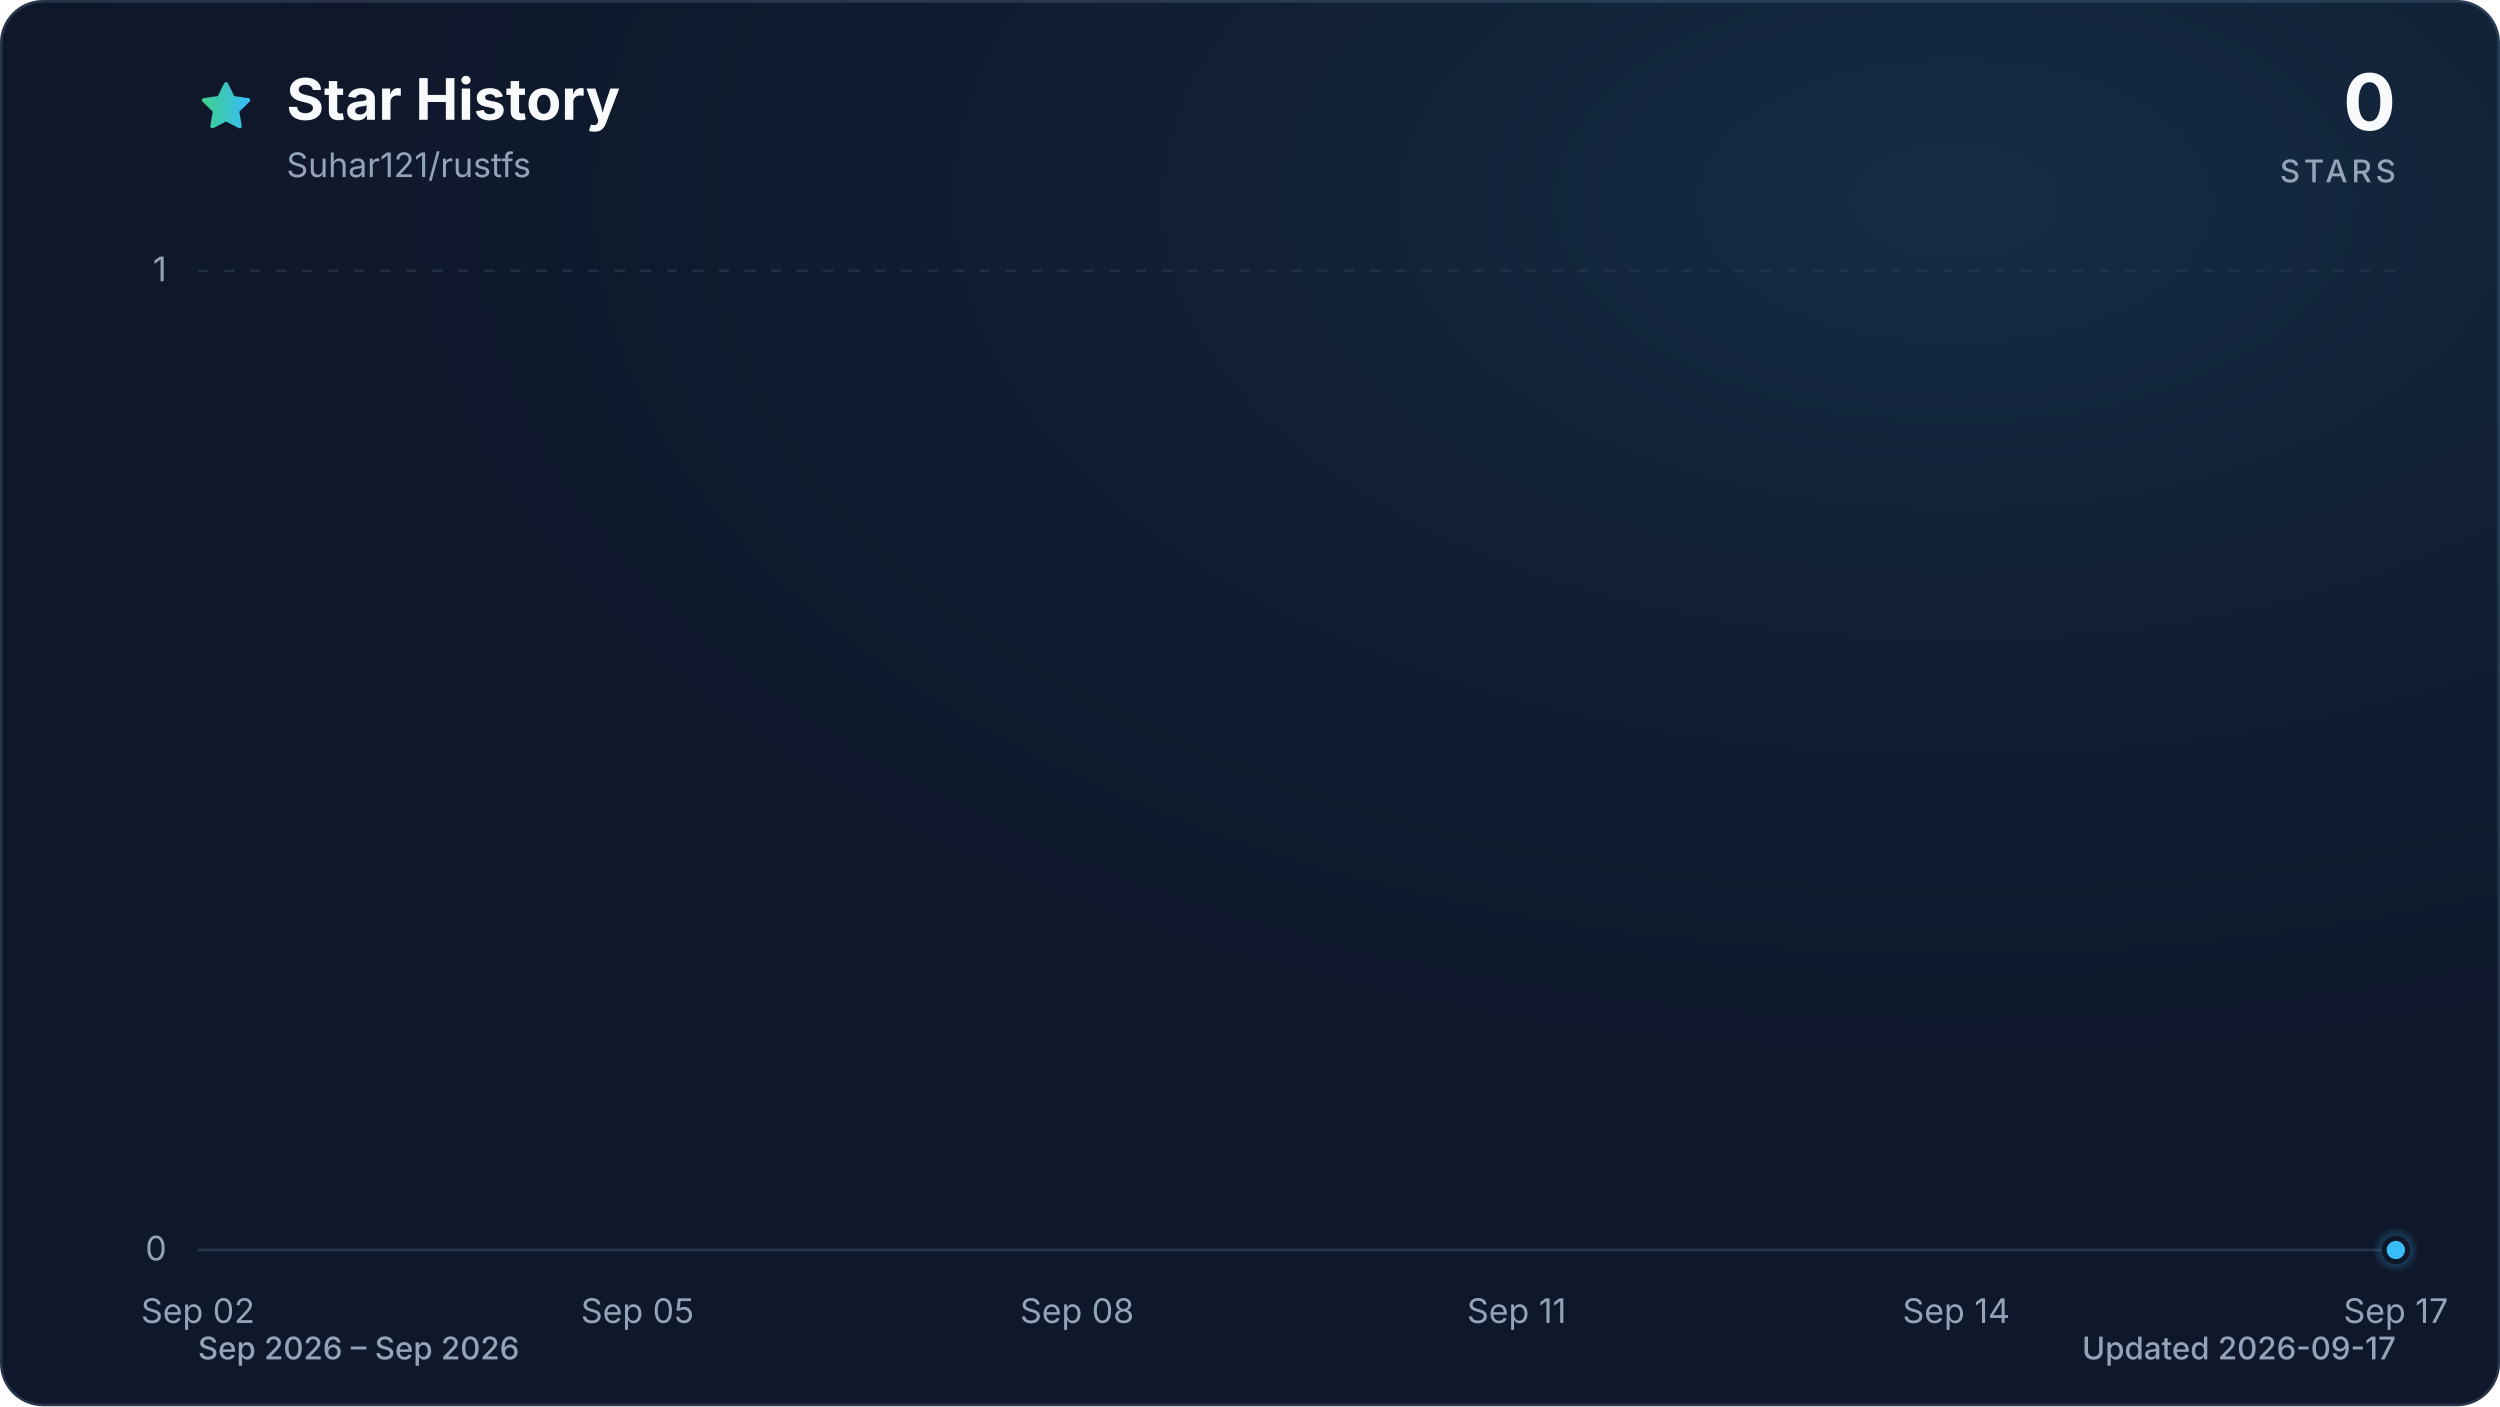
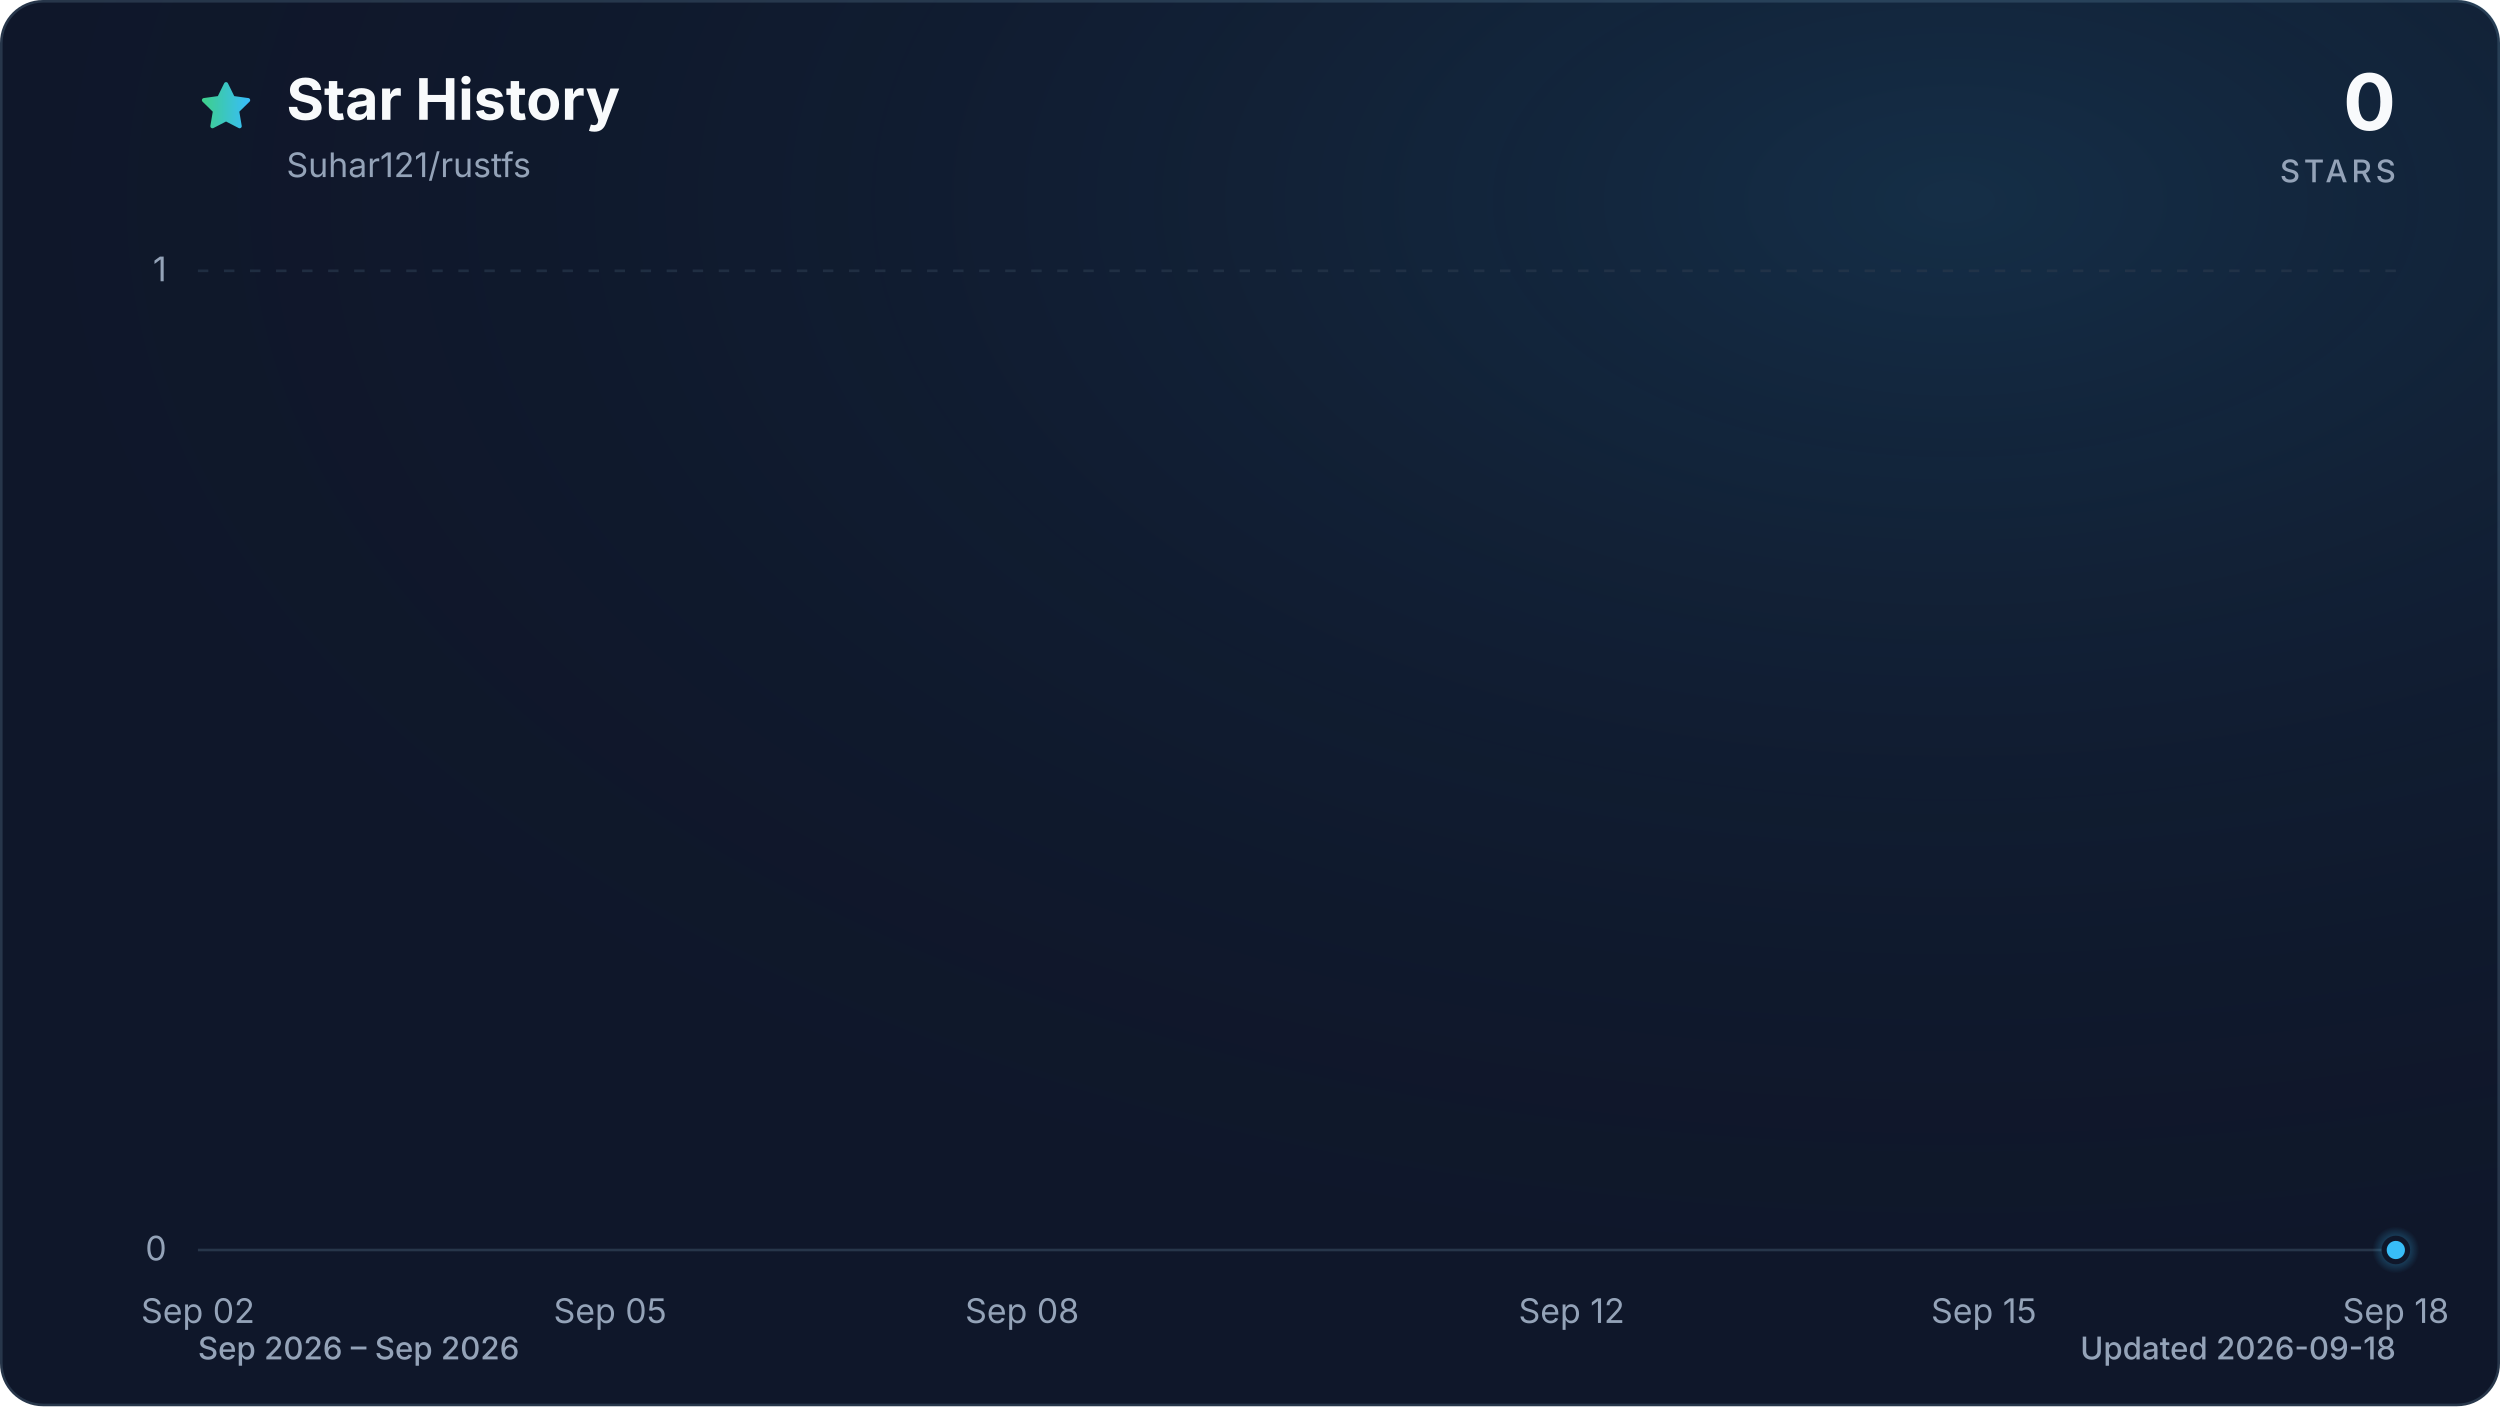
<svg xmlns="http://www.w3.org/2000/svg" viewBox="0 0 960 540" role="img" aria-labelledby="title description" data-style="gradient" data-variant="glow" data-animated="true">
  <defs>
    <linearGradient id="trend" x1="0" y1="0" x2="1" y2="0">
      <stop offset="0%" stop-color="#3ecf8e" />
      <stop offset="100%" stop-color="#38bdf8" />
    </linearGradient>
    <linearGradient id="area" x1="0" y1="0" x2="0" y2="1">
      <stop offset="0%" stop-color="#3ecf8e" stop-opacity="0.30" />
      <stop offset="55%" stop-color="#38bdf8" stop-opacity="0.10" />
      <stop offset="100%" stop-color="#38bdf8" stop-opacity="0.01" />
    </linearGradient>
    <radialGradient id="marker-halo" cx="50%" cy="50%" r="50%">
      <stop offset="0%" stop-color="#38bdf8" stop-opacity="0.55" />
      <stop offset="100%" stop-color="#38bdf8" stop-opacity="0" />
    </radialGradient>
    <radialGradient id="surface-glow" cx="78%" cy="14%" r="80%">
      <stop offset="0%" stop-color="#38bdf8" stop-opacity="0.14" />
      <stop offset="100%" stop-color="#0f172a" stop-opacity="0" />
    </radialGradient>
    <filter id="trend-glow" x="-20%" y="-20%" width="140%" height="140%">
      <feGaussianBlur stdDeviation="7" />
    </filter>
  </defs>
  <style>
.trend-enter{transform-box:fill-box;transform-origin:center;animation:trend-enter 520ms cubic-bezier(0.16,1,0.3,1)}
.marker-enter{transform-box:fill-box;transform-origin:center;animation:marker-enter 320ms cubic-bezier(0.16,1,0.3,1) 200ms both}
.marker-pulse{transform-box:fill-box;transform-origin:center;animation:marker-pulse 2.6s ease-out infinite}
@keyframes trend-enter{from{opacity:.35;transform:translateY(10px)}to{opacity:1;transform:translateY(0)}}
@keyframes marker-enter{from{opacity:0;transform:scale(.4)}to{opacity:1;transform:scale(1)}}
@keyframes marker-pulse{0%{opacity:.5;transform:scale(.7)}70%,100%{opacity:0;transform:scale(2.1)}}
@media (prefers-reduced-motion:reduce){.trend-enter,.marker-enter,.marker-pulse{animation:none!important}}
@media (prefers-reduced-motion:reduce){.marker-pulse{opacity:0}}
</style>
  <rect x="0.5" y="0.5" width="959" height="539" fill="#0f172a" stroke="#27364a" stroke-width="1" rx="16" />
  <rect width="960" height="540" fill="url(#surface-glow)" rx="16" />
  <path d="M12 2.6l2.9 5.9 6.5.9-4.7 4.6 1.1 6.5-5.8-3-5.8 3 1.1-6.5-4.7-4.6 6.5-.9L12 2.6Z" transform="translate(76 30) scale(.9)" fill="url(#trend)" stroke="url(#trend)" stroke-width="1.8" stroke-linejoin="round" aria-hidden="true" />
  <text x="110" y="46" fill="#f8fafc" font-family="ui-sans-serif, system-ui, -apple-system, BlinkMacSystemFont, 'Segoe UI', sans-serif" font-size="22" font-weight="700">Star History</text>
  <text x="110" y="68" fill="#94a3b8" font-family="ui-sans-serif, system-ui, -apple-system, BlinkMacSystemFont, 'Segoe UI', sans-serif" font-size="13">Suhar121/rustfs</text>
  <text x="920" y="50" fill="#f8fafc" font-family="ui-sans-serif, system-ui, -apple-system, BlinkMacSystemFont, 'Segoe UI', sans-serif" font-size="30" font-weight="700" text-anchor="end">0</text>
  <text x="920" y="70" fill="#94a3b8" font-family="ui-sans-serif, system-ui, -apple-system, BlinkMacSystemFont, 'Segoe UI', sans-serif" font-size="12" font-weight="500" letter-spacing="1.5" text-anchor="end">STARS</text>
  <line x1="76" y1="480.0" x2="920" y2="480.0" stroke="#27364a" stroke-width="1" stroke-dasharray="0" opacity="1" />
  <text x="64" y="484.0" fill="#94a3b8" font-family="ui-sans-serif, system-ui, -apple-system, BlinkMacSystemFont, 'Segoe UI', sans-serif" font-size="13" text-anchor="end">0</text>
  <line x1="76" y1="104.0" x2="920" y2="104.0" stroke="#27364a" stroke-width="1" stroke-dasharray="4 6" opacity="0.7" />
  <text x="64" y="108.0" fill="#94a3b8" font-family="ui-sans-serif, system-ui, -apple-system, BlinkMacSystemFont, 'Segoe UI', sans-serif" font-size="13" text-anchor="end">1</text>
  <text x="76.0" y="508" fill="#94a3b8" font-family="ui-sans-serif, system-ui, -apple-system, BlinkMacSystemFont, 'Segoe UI', sans-serif" font-size="13" text-anchor="middle">Sep 02</text>
-   <text x="244.8" y="508" fill="#94a3b8" font-family="ui-sans-serif, system-ui, -apple-system, BlinkMacSystemFont, 'Segoe UI', sans-serif" font-size="13" text-anchor="middle">Sep 05</text>
-   <text x="413.6" y="508" fill="#94a3b8" font-family="ui-sans-serif, system-ui, -apple-system, BlinkMacSystemFont, 'Segoe UI', sans-serif" font-size="13" text-anchor="middle">Sep 08</text>
-   <text x="582.4" y="508" fill="#94a3b8" font-family="ui-sans-serif, system-ui, -apple-system, BlinkMacSystemFont, 'Segoe UI', sans-serif" font-size="13" text-anchor="middle">Sep 11</text>
-   <text x="751.2" y="508" fill="#94a3b8" font-family="ui-sans-serif, system-ui, -apple-system, BlinkMacSystemFont, 'Segoe UI', sans-serif" font-size="13" text-anchor="middle">Sep 14</text>
-   <text x="920.0" y="508" fill="#94a3b8" font-family="ui-sans-serif, system-ui, -apple-system, BlinkMacSystemFont, 'Segoe UI', sans-serif" font-size="13" text-anchor="middle">Sep 17</text>
+   <text x="234.3" y="508" fill="#94a3b8" font-family="ui-sans-serif, system-ui, -apple-system, BlinkMacSystemFont, 'Segoe UI', sans-serif" font-size="13" text-anchor="middle">Sep 05</text>
+   <text x="392.5" y="508" fill="#94a3b8" font-family="ui-sans-serif, system-ui, -apple-system, BlinkMacSystemFont, 'Segoe UI', sans-serif" font-size="13" text-anchor="middle">Sep 08</text>
+   <text x="603.5" y="508" fill="#94a3b8" font-family="ui-sans-serif, system-ui, -apple-system, BlinkMacSystemFont, 'Segoe UI', sans-serif" font-size="13" text-anchor="middle">Sep 12</text>
+   <text x="761.8" y="508" fill="#94a3b8" font-family="ui-sans-serif, system-ui, -apple-system, BlinkMacSystemFont, 'Segoe UI', sans-serif" font-size="13" text-anchor="middle">Sep 15</text>
+   <text x="920.0" y="508" fill="#94a3b8" font-family="ui-sans-serif, system-ui, -apple-system, BlinkMacSystemFont, 'Segoe UI', sans-serif" font-size="13" text-anchor="middle">Sep 18</text>
  <g class="trend-enter">
-     <path d="M 76.0 480.0 C 94.8 480.0, 113.5 480.0, 132.3 480.0 C 151.0 480.0, 169.8 480.0, 188.5 480.0 C 207.3 480.0, 226.0 480.0, 244.8 480.0 C 263.6 480.0, 282.3 480.0, 301.1 480.0 C 319.8 480.0, 338.6 480.0, 357.3 480.0 C 376.1 480.0, 394.8 480.0, 413.6 480.0 C 432.4 480.0, 451.1 480.0, 469.9 480.0 C 488.6 480.0, 507.4 480.0, 526.1 480.0 C 544.9 480.0, 563.6 480.0, 582.4 480.0 C 601.2 480.0, 619.9 480.0, 638.7 480.0 C 657.4 480.0, 676.2 480.0, 694.9 480.0 C 713.7 480.0, 732.4 480.0, 751.2 480.0 C 770.0 480.0, 788.7 480.0, 807.5 480.0 C 826.2 480.0, 845.0 480.0, 863.7 480.0 C 882.5 480.0, 901.2 480.0, 920.0 480.0 L 920.0 480.0 L 76.0 480.0 Z" fill="url(#area)" />
-     <path d="M 76.0 480.0 C 94.8 480.0, 113.5 480.0, 132.3 480.0 C 151.0 480.0, 169.8 480.0, 188.5 480.0 C 207.3 480.0, 226.0 480.0, 244.8 480.0 C 263.6 480.0, 282.3 480.0, 301.1 480.0 C 319.8 480.0, 338.6 480.0, 357.3 480.0 C 376.1 480.0, 394.8 480.0, 413.6 480.0 C 432.4 480.0, 451.1 480.0, 469.9 480.0 C 488.6 480.0, 507.4 480.0, 526.1 480.0 C 544.9 480.0, 563.6 480.0, 582.4 480.0 C 601.2 480.0, 619.9 480.0, 638.7 480.0 C 657.4 480.0, 676.2 480.0, 694.9 480.0 C 713.7 480.0, 732.4 480.0, 751.2 480.0 C 770.0 480.0, 788.7 480.0, 807.5 480.0 C 826.2 480.0, 845.0 480.0, 863.7 480.0 C 882.5 480.0, 901.2 480.0, 920.0 480.0" fill="none" stroke="url(#trend)" stroke-width="12" stroke-linecap="round" stroke-linejoin="round" opacity="0.16" filter="url(#trend-glow)" />
-     <path d="M 76.0 480.0 C 94.8 480.0, 113.5 480.0, 132.3 480.0 C 151.0 480.0, 169.8 480.0, 188.5 480.0 C 207.3 480.0, 226.0 480.0, 244.8 480.0 C 263.6 480.0, 282.3 480.0, 301.1 480.0 C 319.8 480.0, 338.6 480.0, 357.3 480.0 C 376.1 480.0, 394.8 480.0, 413.6 480.0 C 432.4 480.0, 451.1 480.0, 469.9 480.0 C 488.6 480.0, 507.4 480.0, 526.1 480.0 C 544.9 480.0, 563.6 480.0, 582.4 480.0 C 601.2 480.0, 619.9 480.0, 638.7 480.0 C 657.4 480.0, 676.2 480.0, 694.9 480.0 C 713.7 480.0, 732.4 480.0, 751.2 480.0 C 770.0 480.0, 788.7 480.0, 807.5 480.0 C 826.2 480.0, 845.0 480.0, 863.7 480.0 C 882.5 480.0, 901.2 480.0, 920.0 480.0" fill="none" stroke="url(#trend)" stroke-width="3" stroke-linecap="round" stroke-linejoin="round" />
+     <path d="M 76.0 480.0 C 93.6 480.0, 111.2 480.0, 128.8 480.0 C 146.3 480.0, 163.9 480.0, 181.5 480.0 C 199.1 480.0, 216.7 480.0, 234.3 480.0 C 251.8 480.0, 269.4 480.0, 287.0 480.0 C 304.6 480.0, 322.2 480.0, 339.8 480.0 C 357.3 480.0, 374.9 480.0, 392.5 480.0 C 410.1 480.0, 427.7 480.0, 445.3 480.0 C 462.8 480.0, 480.4 480.0, 498.0 480.0 C 515.6 480.0, 533.2 480.0, 550.8 480.0 C 568.3 480.0, 585.9 480.0, 603.5 480.0 C 621.1 480.0, 638.7 480.0, 656.3 480.0 C 673.8 480.0, 691.4 480.0, 709.0 480.0 C 726.6 480.0, 744.2 480.0, 761.8 480.0 C 779.3 480.0, 796.9 480.0, 814.5 480.0 C 832.1 480.0, 849.7 480.0, 867.3 480.0 C 884.8 480.0, 902.4 480.0, 920.0 480.0 L 920.0 480.0 L 76.0 480.0 Z" fill="url(#area)" />
+     <path d="M 76.0 480.0 C 93.6 480.0, 111.2 480.0, 128.8 480.0 C 146.3 480.0, 163.9 480.0, 181.5 480.0 C 199.1 480.0, 216.7 480.0, 234.3 480.0 C 251.8 480.0, 269.4 480.0, 287.0 480.0 C 304.6 480.0, 322.2 480.0, 339.8 480.0 C 357.3 480.0, 374.9 480.0, 392.5 480.0 C 410.1 480.0, 427.7 480.0, 445.3 480.0 C 462.8 480.0, 480.4 480.0, 498.0 480.0 C 515.6 480.0, 533.2 480.0, 550.8 480.0 C 568.3 480.0, 585.9 480.0, 603.5 480.0 C 621.1 480.0, 638.7 480.0, 656.3 480.0 C 673.8 480.0, 691.4 480.0, 709.0 480.0 C 726.6 480.0, 744.2 480.0, 761.8 480.0 C 779.3 480.0, 796.9 480.0, 814.5 480.0 C 832.1 480.0, 849.7 480.0, 867.3 480.0 C 884.8 480.0, 902.4 480.0, 920.0 480.0" fill="none" stroke="url(#trend)" stroke-width="12" stroke-linecap="round" stroke-linejoin="round" opacity="0.16" filter="url(#trend-glow)" />
+     <path d="M 76.0 480.0 C 93.6 480.0, 111.2 480.0, 128.8 480.0 C 146.3 480.0, 163.9 480.0, 181.5 480.0 C 199.1 480.0, 216.7 480.0, 234.3 480.0 C 251.8 480.0, 269.4 480.0, 287.0 480.0 C 304.6 480.0, 322.2 480.0, 339.8 480.0 C 357.3 480.0, 374.9 480.0, 392.5 480.0 C 410.1 480.0, 427.7 480.0, 445.3 480.0 C 462.8 480.0, 480.4 480.0, 498.0 480.0 C 515.6 480.0, 533.2 480.0, 550.8 480.0 C 568.3 480.0, 585.9 480.0, 603.5 480.0 C 621.1 480.0, 638.7 480.0, 656.3 480.0 C 673.8 480.0, 691.4 480.0, 709.0 480.0 C 726.6 480.0, 744.2 480.0, 761.8 480.0 C 779.3 480.0, 796.9 480.0, 814.5 480.0 C 832.1 480.0, 849.7 480.0, 867.3 480.0 C 884.8 480.0, 902.4 480.0, 920.0 480.0" fill="none" stroke="url(#trend)" stroke-width="3" stroke-linecap="round" stroke-linejoin="round" />
  </g>
  <g class="marker-enter">
    <circle class="marker-pulse" cx="920.0" cy="480.0" r="9" fill="url(#marker-halo)" />
    <circle cx="920.0" cy="480.0" r="4.5" fill="#38bdf8" stroke="#0f172a" stroke-width="2" />
  </g>
  <text x="76" y="522" fill="#94a3b8" font-family="ui-sans-serif, system-ui, -apple-system, BlinkMacSystemFont, 'Segoe UI', sans-serif" font-size="12" font-weight="500">Sep 2026 – Sep 2026</text>
-   <text x="920" y="522" fill="#94a3b8" font-family="ui-sans-serif, system-ui, -apple-system, BlinkMacSystemFont, 'Segoe UI', sans-serif" font-size="12" font-weight="500" text-anchor="end">Updated 2026-09-17</text>
+   <text x="920" y="522" fill="#94a3b8" font-family="ui-sans-serif, system-ui, -apple-system, BlinkMacSystemFont, 'Segoe UI', sans-serif" font-size="12" font-weight="500" text-anchor="end">Updated 2026-09-18</text>
</svg>
